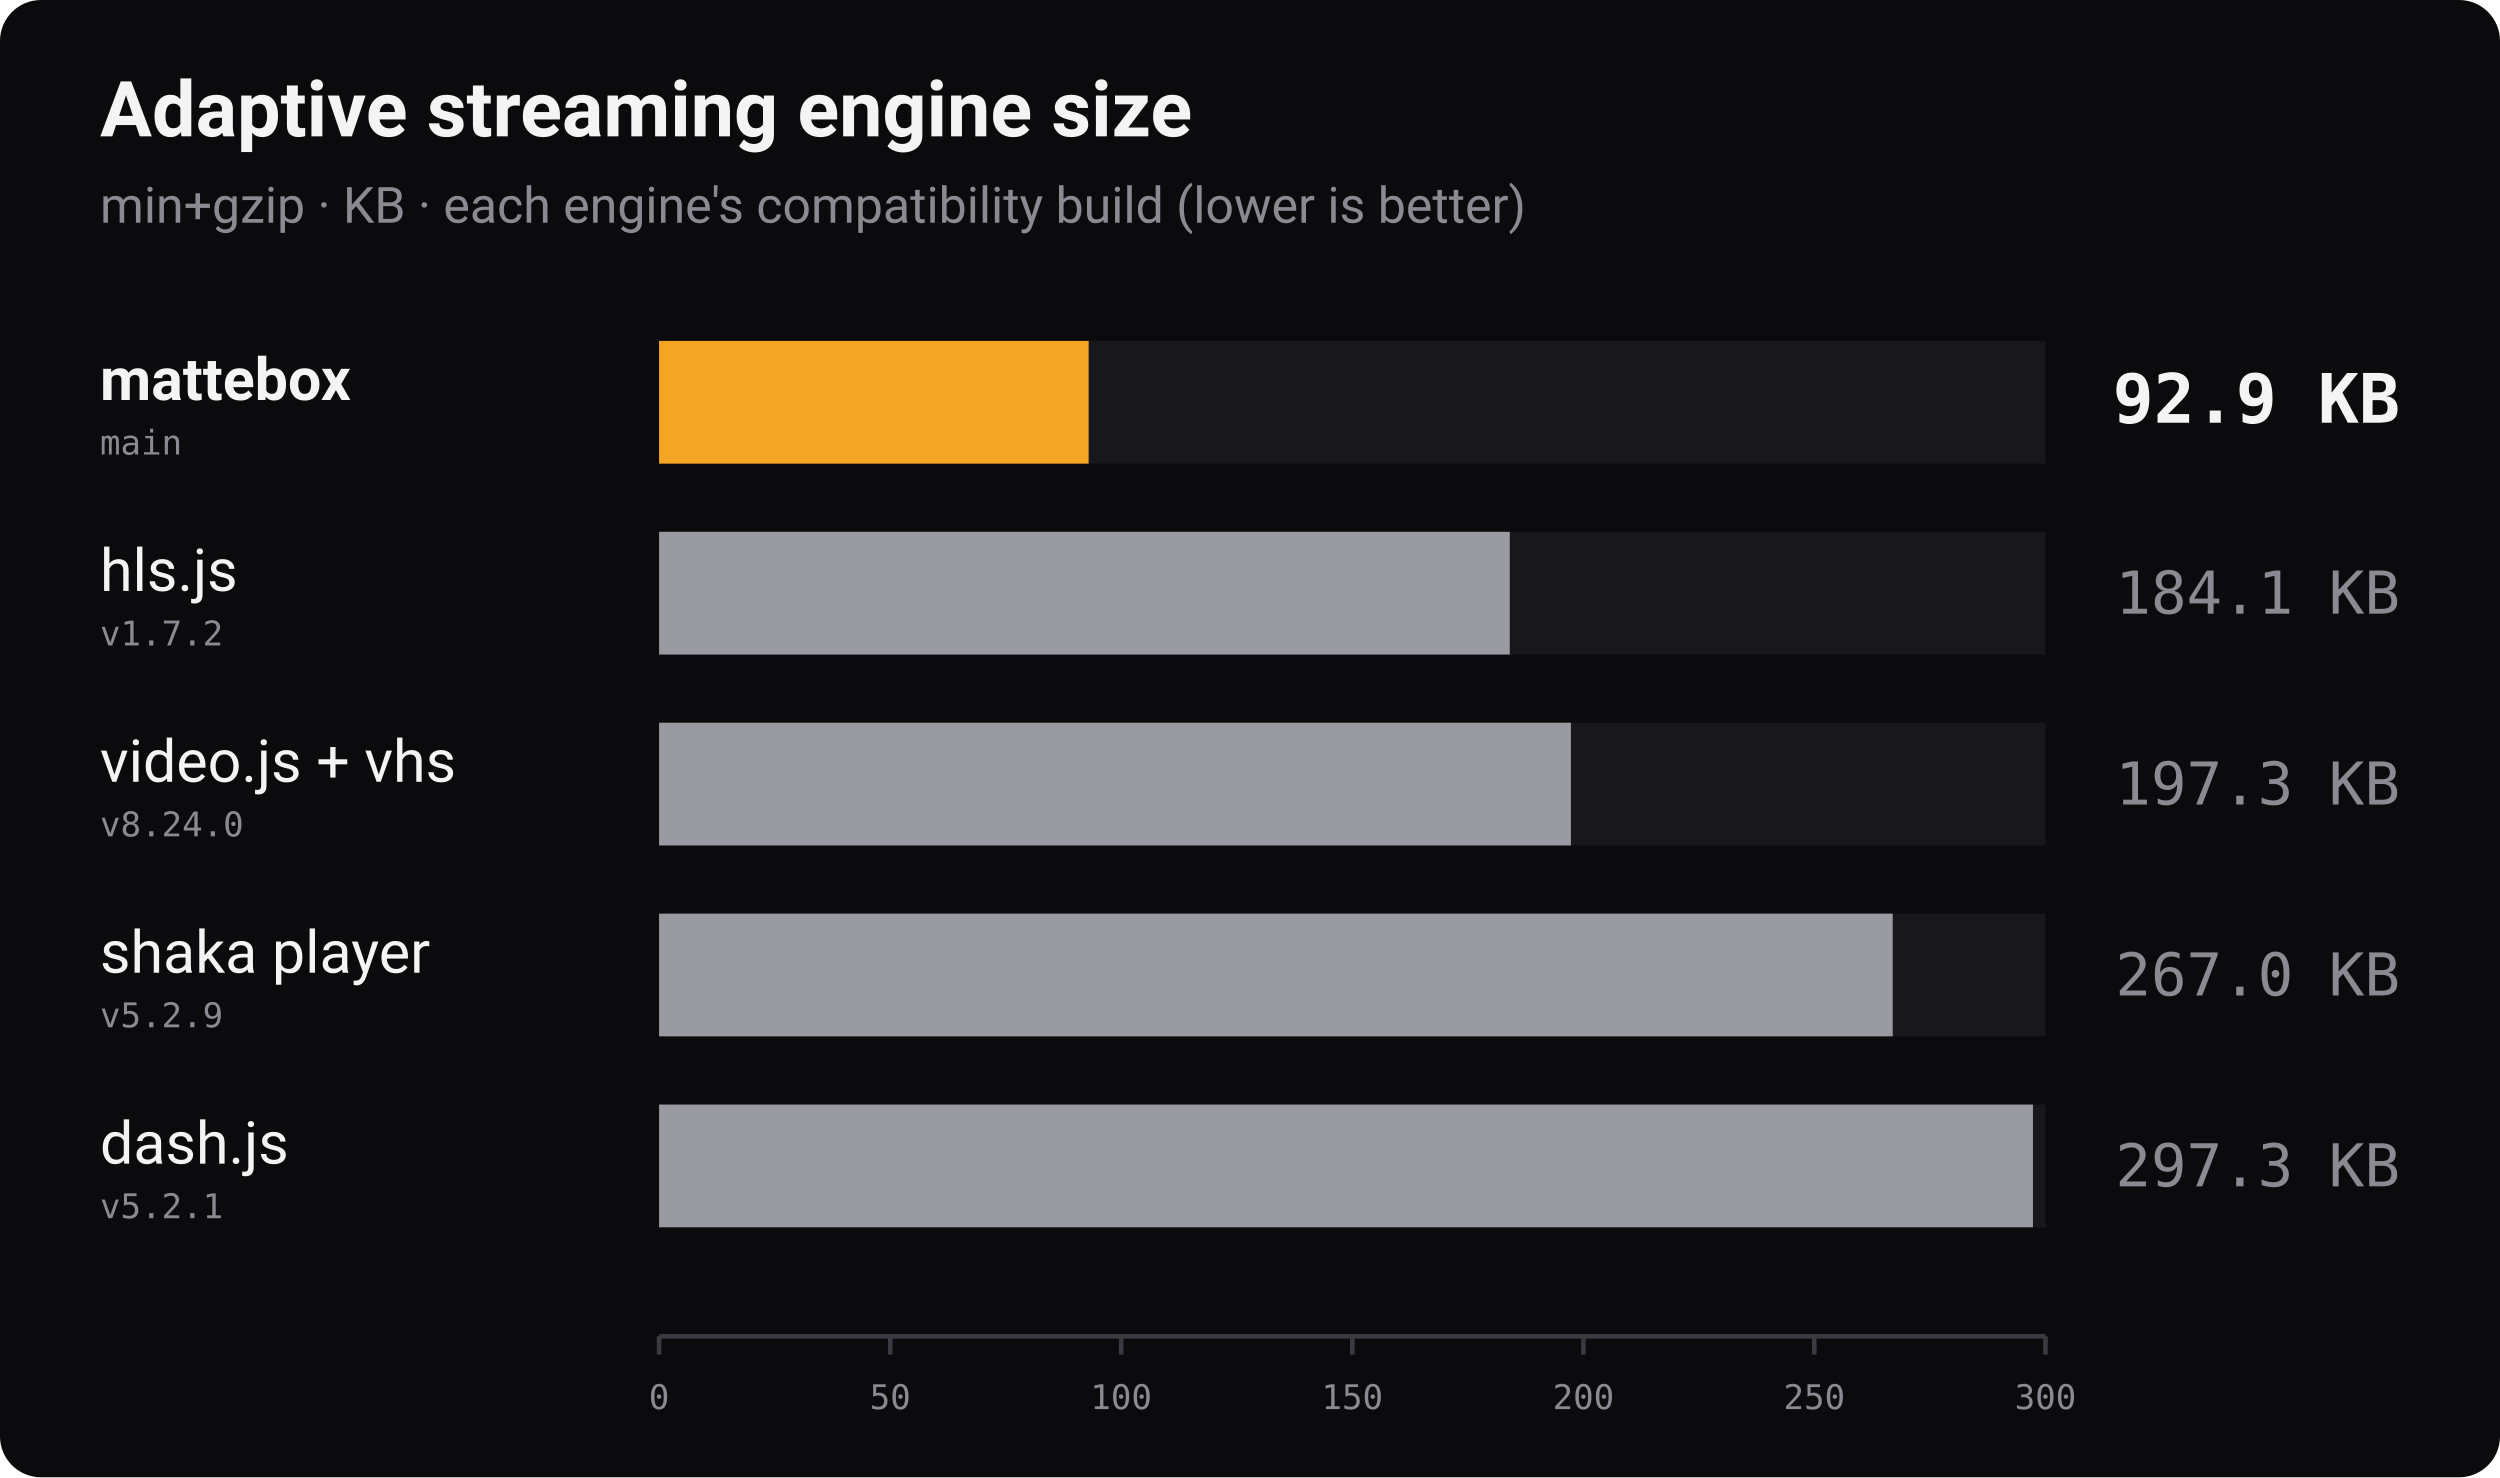
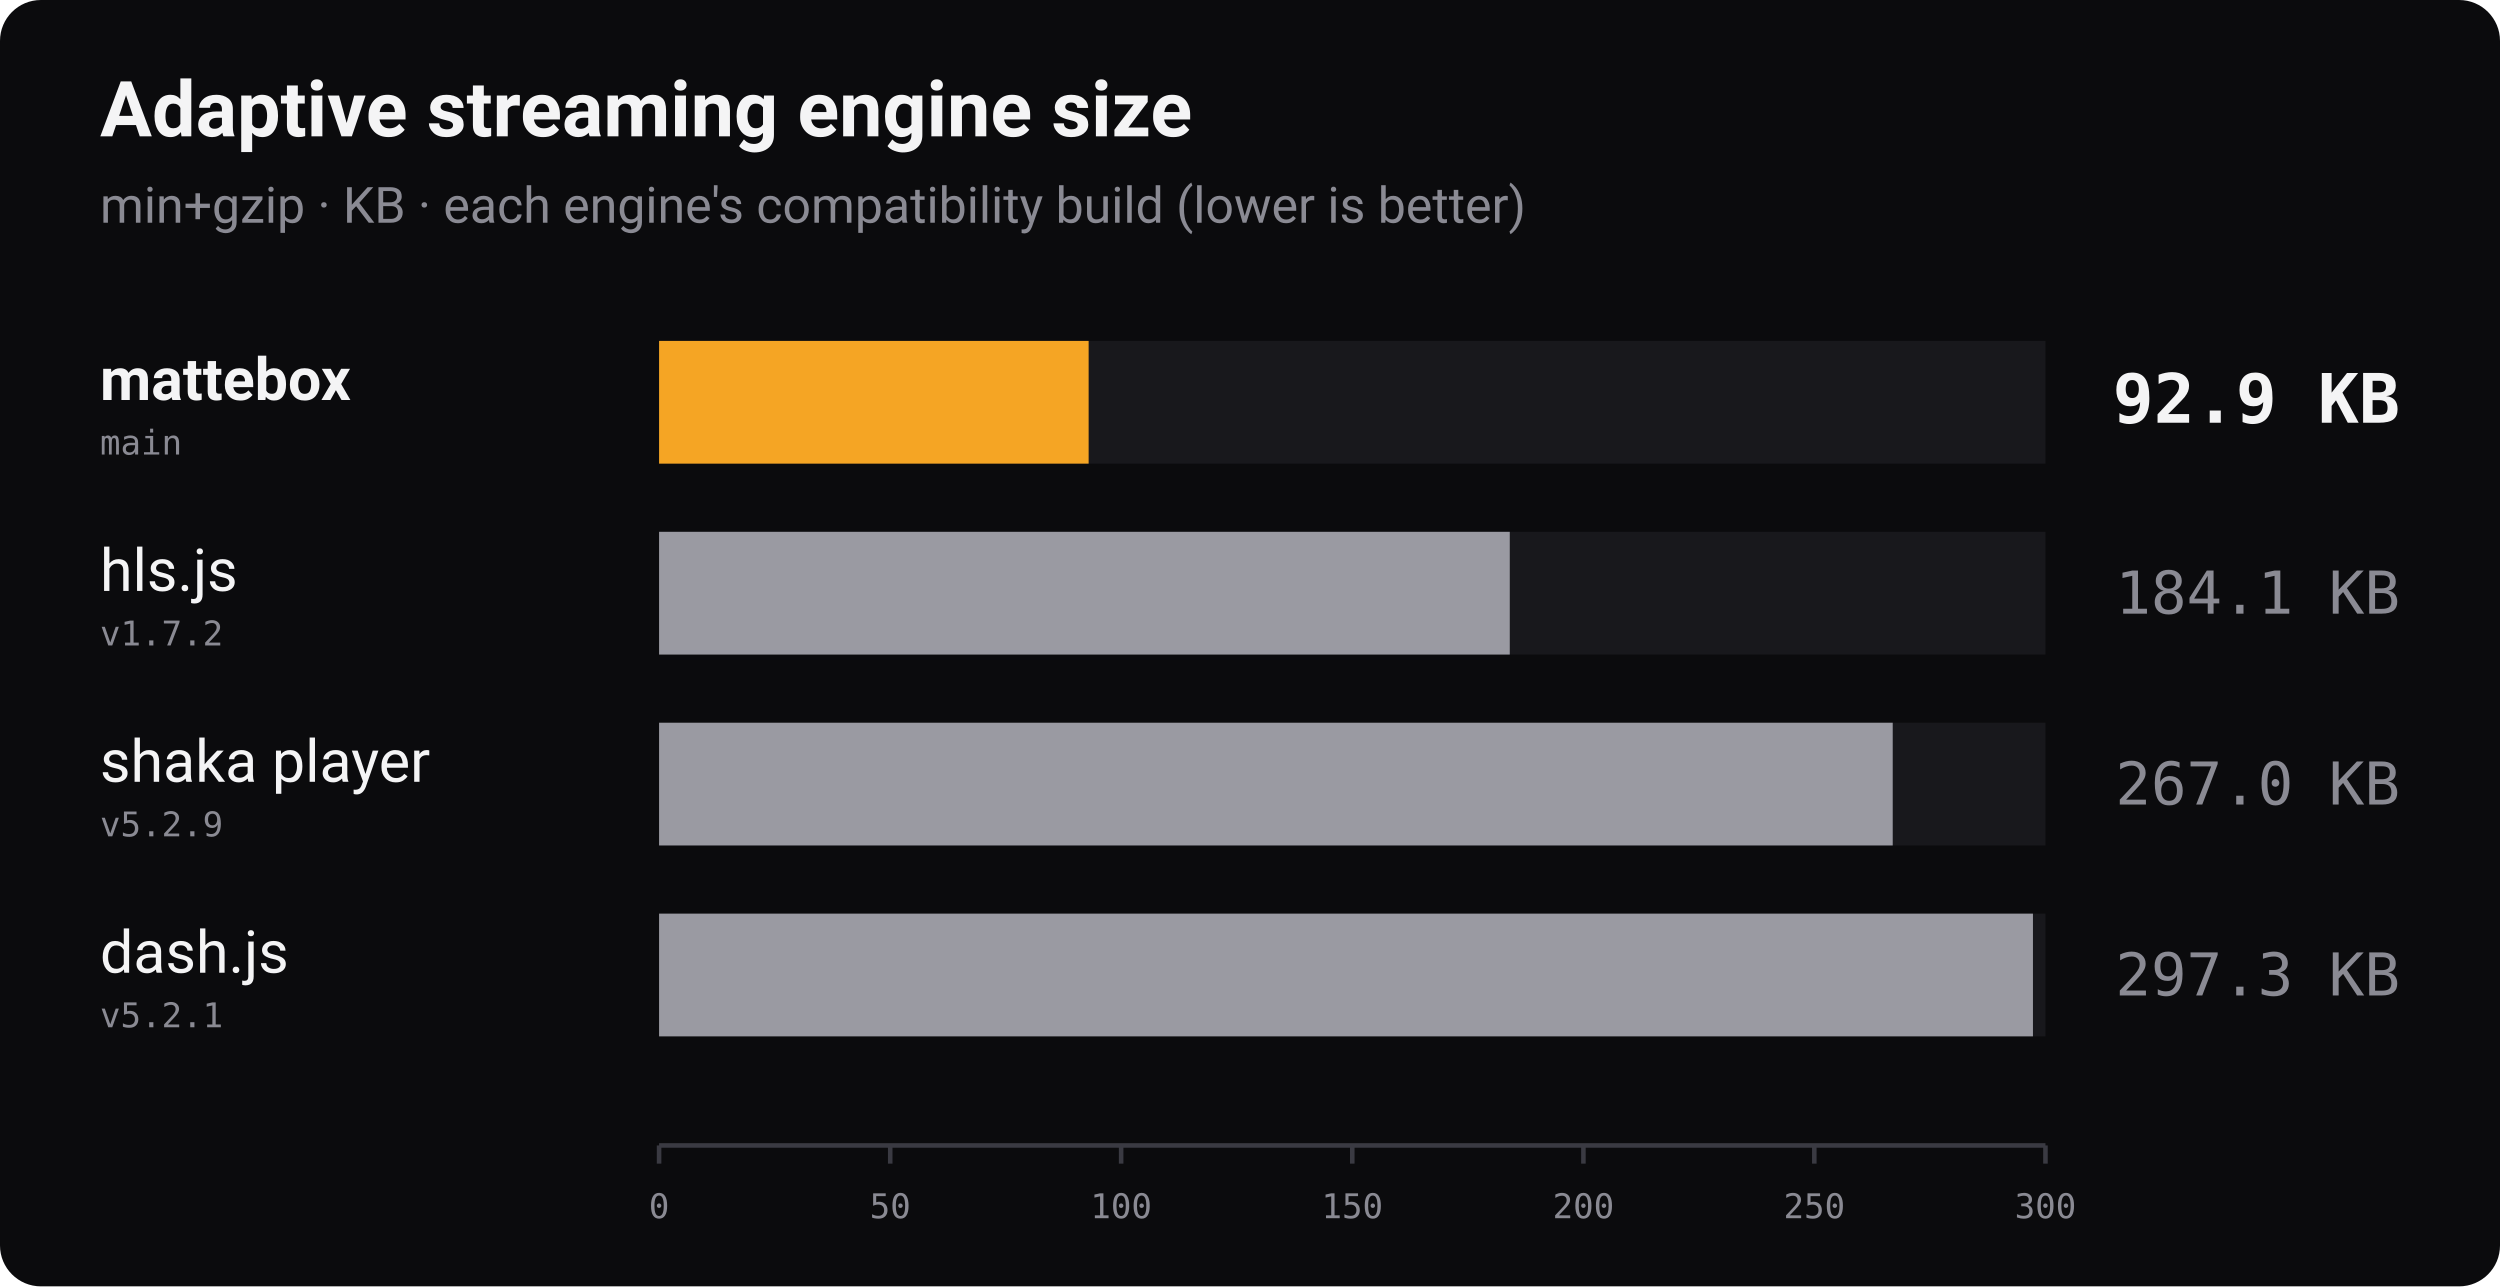
- <svg xmlns="http://www.w3.org/2000/svg" width="1100" height="650" viewBox="0 0 1100 650" role="img" aria-label="Bundle size of adaptive streaming players, min+gzip, lower is better">
-   <rect width="1100" height="650" rx="18" fill="#0b0b0d" />
+ <svg xmlns="http://www.w3.org/2000/svg" width="1100" height="566" viewBox="0 0 1100 566" role="img" aria-label="Bundle size of adaptive streaming players, min+gzip, lower is better">
+   <rect width="1100" height="566" rx="18" fill="#0b0b0d" />
  <text x="44" y="60" font-family="-apple-system, 'Segoe UI', Roboto, Helvetica, Arial, sans-serif" font-size="34" font-weight="700" fill="#f4f4f5">Adaptive streaming engine size</text>
  <text x="44" y="98" font-family="-apple-system, 'Segoe UI', Roboto, Helvetica, Arial, sans-serif" font-size="22" fill="#8a8a93">min+gzip · KB · each engine's compatibility build (lower is better)</text>
  <text x="44" y="176" font-family="-apple-system, 'Segoe UI', Roboto, Helvetica, Arial, sans-serif" font-size="26" font-weight="700" fill="#f4f4f5">mattebox</text>
  <text x="44" y="200" font-family="ui-monospace, 'SF Mono', Menlo, Consolas, monospace" font-size="15" fill="#8a8a93">main</text>
  <rect x="290" y="150" width="610" height="54" fill="#18181c" />
  <rect x="290" y="150" width="189.0" height="54" fill="#f5a524" />
  <text x="1056" y="186" text-anchor="end" font-family="ui-monospace, 'SF Mono', Menlo, Consolas, monospace" font-size="30" font-weight="700" fill="#f4f4f5">92.9 KB</text>
  <text x="44" y="260" font-family="-apple-system, 'Segoe UI', Roboto, Helvetica, Arial, sans-serif" font-size="26" font-weight="400" fill="#f4f4f5">hls.js</text>
  <text x="44" y="284" font-family="ui-monospace, 'SF Mono', Menlo, Consolas, monospace" font-size="15" fill="#8a8a93">v1.7.2</text>
  <rect x="290" y="234" width="610" height="54" fill="#18181c" />
  <rect x="290" y="234" width="374.3" height="54" fill="#9a9aa2" />
  <text x="1056" y="270" text-anchor="end" font-family="ui-monospace, 'SF Mono', Menlo, Consolas, monospace" font-size="26" font-weight="400" fill="#8a8a93">184.1 KB</text>
-   <text x="44" y="344" font-family="-apple-system, 'Segoe UI', Roboto, Helvetica, Arial, sans-serif" font-size="26" font-weight="400" fill="#f4f4f5">video.js + vhs</text>
-   <text x="44" y="368" font-family="ui-monospace, 'SF Mono', Menlo, Consolas, monospace" font-size="15" fill="#8a8a93">v8.24.0</text>
+   <text x="44" y="344" font-family="-apple-system, 'Segoe UI', Roboto, Helvetica, Arial, sans-serif" font-size="26" font-weight="400" fill="#f4f4f5">shaka player</text>
+   <text x="44" y="368" font-family="ui-monospace, 'SF Mono', Menlo, Consolas, monospace" font-size="15" fill="#8a8a93">v5.2.9</text>
  <rect x="290" y="318" width="610" height="54" fill="#18181c" />
-   <rect x="290" y="318" width="401.2" height="54" fill="#9a9aa2" />
-   <text x="1056" y="354" text-anchor="end" font-family="ui-monospace, 'SF Mono', Menlo, Consolas, monospace" font-size="26" font-weight="400" fill="#8a8a93">197.3 KB</text>
-   <text x="44" y="428" font-family="-apple-system, 'Segoe UI', Roboto, Helvetica, Arial, sans-serif" font-size="26" font-weight="400" fill="#f4f4f5">shaka player</text>
-   <text x="44" y="452" font-family="ui-monospace, 'SF Mono', Menlo, Consolas, monospace" font-size="15" fill="#8a8a93">v5.2.9</text>
+   <rect x="290" y="318" width="542.8" height="54" fill="#9a9aa2" />
+   <text x="1056" y="354" text-anchor="end" font-family="ui-monospace, 'SF Mono', Menlo, Consolas, monospace" font-size="26" font-weight="400" fill="#8a8a93">267.0 KB</text>
+   <text x="44" y="428" font-family="-apple-system, 'Segoe UI', Roboto, Helvetica, Arial, sans-serif" font-size="26" font-weight="400" fill="#f4f4f5">dash.js</text>
+   <text x="44" y="452" font-family="ui-monospace, 'SF Mono', Menlo, Consolas, monospace" font-size="15" fill="#8a8a93">v5.2.1</text>
  <rect x="290" y="402" width="610" height="54" fill="#18181c" />
-   <rect x="290" y="402" width="542.8" height="54" fill="#9a9aa2" />
-   <text x="1056" y="438" text-anchor="end" font-family="ui-monospace, 'SF Mono', Menlo, Consolas, monospace" font-size="26" font-weight="400" fill="#8a8a93">267.0 KB</text>
-   <text x="44" y="512" font-family="-apple-system, 'Segoe UI', Roboto, Helvetica, Arial, sans-serif" font-size="26" font-weight="400" fill="#f4f4f5">dash.js</text>
-   <text x="44" y="536" font-family="ui-monospace, 'SF Mono', Menlo, Consolas, monospace" font-size="15" fill="#8a8a93">v5.2.1</text>
-   <rect x="290" y="486" width="610" height="54" fill="#18181c" />
-   <rect x="290" y="486" width="604.5" height="54" fill="#9a9aa2" />
-   <text x="1056" y="522" text-anchor="end" font-family="ui-monospace, 'SF Mono', Menlo, Consolas, monospace" font-size="26" font-weight="400" fill="#8a8a93">297.3 KB</text>
-   <line x1="290" y1="588" x2="900" y2="588" stroke="#3a3a42" stroke-width="2" />
-   <line x1="290.0" y1="588" x2="290.0" y2="596" stroke="#3a3a42" stroke-width="2" />
-   <text x="290.0" y="620" text-anchor="middle" font-family="ui-monospace, 'SF Mono', Menlo, Consolas, monospace" font-size="15" fill="#8a8a93">0</text>
-   <line x1="391.7" y1="588" x2="391.7" y2="596" stroke="#3a3a42" stroke-width="2" />
-   <text x="391.7" y="620" text-anchor="middle" font-family="ui-monospace, 'SF Mono', Menlo, Consolas, monospace" font-size="15" fill="#8a8a93">50</text>
-   <line x1="493.3" y1="588" x2="493.3" y2="596" stroke="#3a3a42" stroke-width="2" />
-   <text x="493.3" y="620" text-anchor="middle" font-family="ui-monospace, 'SF Mono', Menlo, Consolas, monospace" font-size="15" fill="#8a8a93">100</text>
-   <line x1="595.0" y1="588" x2="595.0" y2="596" stroke="#3a3a42" stroke-width="2" />
-   <text x="595.0" y="620" text-anchor="middle" font-family="ui-monospace, 'SF Mono', Menlo, Consolas, monospace" font-size="15" fill="#8a8a93">150</text>
-   <line x1="696.7" y1="588" x2="696.7" y2="596" stroke="#3a3a42" stroke-width="2" />
-   <text x="696.7" y="620" text-anchor="middle" font-family="ui-monospace, 'SF Mono', Menlo, Consolas, monospace" font-size="15" fill="#8a8a93">200</text>
-   <line x1="798.3" y1="588" x2="798.3" y2="596" stroke="#3a3a42" stroke-width="2" />
-   <text x="798.3" y="620" text-anchor="middle" font-family="ui-monospace, 'SF Mono', Menlo, Consolas, monospace" font-size="15" fill="#8a8a93">250</text>
-   <line x1="900.0" y1="588" x2="900.0" y2="596" stroke="#3a3a42" stroke-width="2" />
-   <text x="900.0" y="620" text-anchor="middle" font-family="ui-monospace, 'SF Mono', Menlo, Consolas, monospace" font-size="15" fill="#8a8a93">300</text>
+   <rect x="290" y="402" width="604.5" height="54" fill="#9a9aa2" />
+   <text x="1056" y="438" text-anchor="end" font-family="ui-monospace, 'SF Mono', Menlo, Consolas, monospace" font-size="26" font-weight="400" fill="#8a8a93">297.3 KB</text>
+   <line x1="290" y1="504" x2="900" y2="504" stroke="#3a3a42" stroke-width="2" />
+   <line x1="290.0" y1="504" x2="290.0" y2="512" stroke="#3a3a42" stroke-width="2" />
+   <text x="290.0" y="536" text-anchor="middle" font-family="ui-monospace, 'SF Mono', Menlo, Consolas, monospace" font-size="15" fill="#8a8a93">0</text>
+   <line x1="391.7" y1="504" x2="391.7" y2="512" stroke="#3a3a42" stroke-width="2" />
+   <text x="391.7" y="536" text-anchor="middle" font-family="ui-monospace, 'SF Mono', Menlo, Consolas, monospace" font-size="15" fill="#8a8a93">50</text>
+   <line x1="493.3" y1="504" x2="493.3" y2="512" stroke="#3a3a42" stroke-width="2" />
+   <text x="493.3" y="536" text-anchor="middle" font-family="ui-monospace, 'SF Mono', Menlo, Consolas, monospace" font-size="15" fill="#8a8a93">100</text>
+   <line x1="595.0" y1="504" x2="595.0" y2="512" stroke="#3a3a42" stroke-width="2" />
+   <text x="595.0" y="536" text-anchor="middle" font-family="ui-monospace, 'SF Mono', Menlo, Consolas, monospace" font-size="15" fill="#8a8a93">150</text>
+   <line x1="696.7" y1="504" x2="696.7" y2="512" stroke="#3a3a42" stroke-width="2" />
+   <text x="696.7" y="536" text-anchor="middle" font-family="ui-monospace, 'SF Mono', Menlo, Consolas, monospace" font-size="15" fill="#8a8a93">200</text>
+   <line x1="798.3" y1="504" x2="798.3" y2="512" stroke="#3a3a42" stroke-width="2" />
+   <text x="798.3" y="536" text-anchor="middle" font-family="ui-monospace, 'SF Mono', Menlo, Consolas, monospace" font-size="15" fill="#8a8a93">250</text>
+   <line x1="900.0" y1="504" x2="900.0" y2="512" stroke="#3a3a42" stroke-width="2" />
+   <text x="900.0" y="536" text-anchor="middle" font-family="ui-monospace, 'SF Mono', Menlo, Consolas, monospace" font-size="15" fill="#8a8a93">300</text>
</svg>
